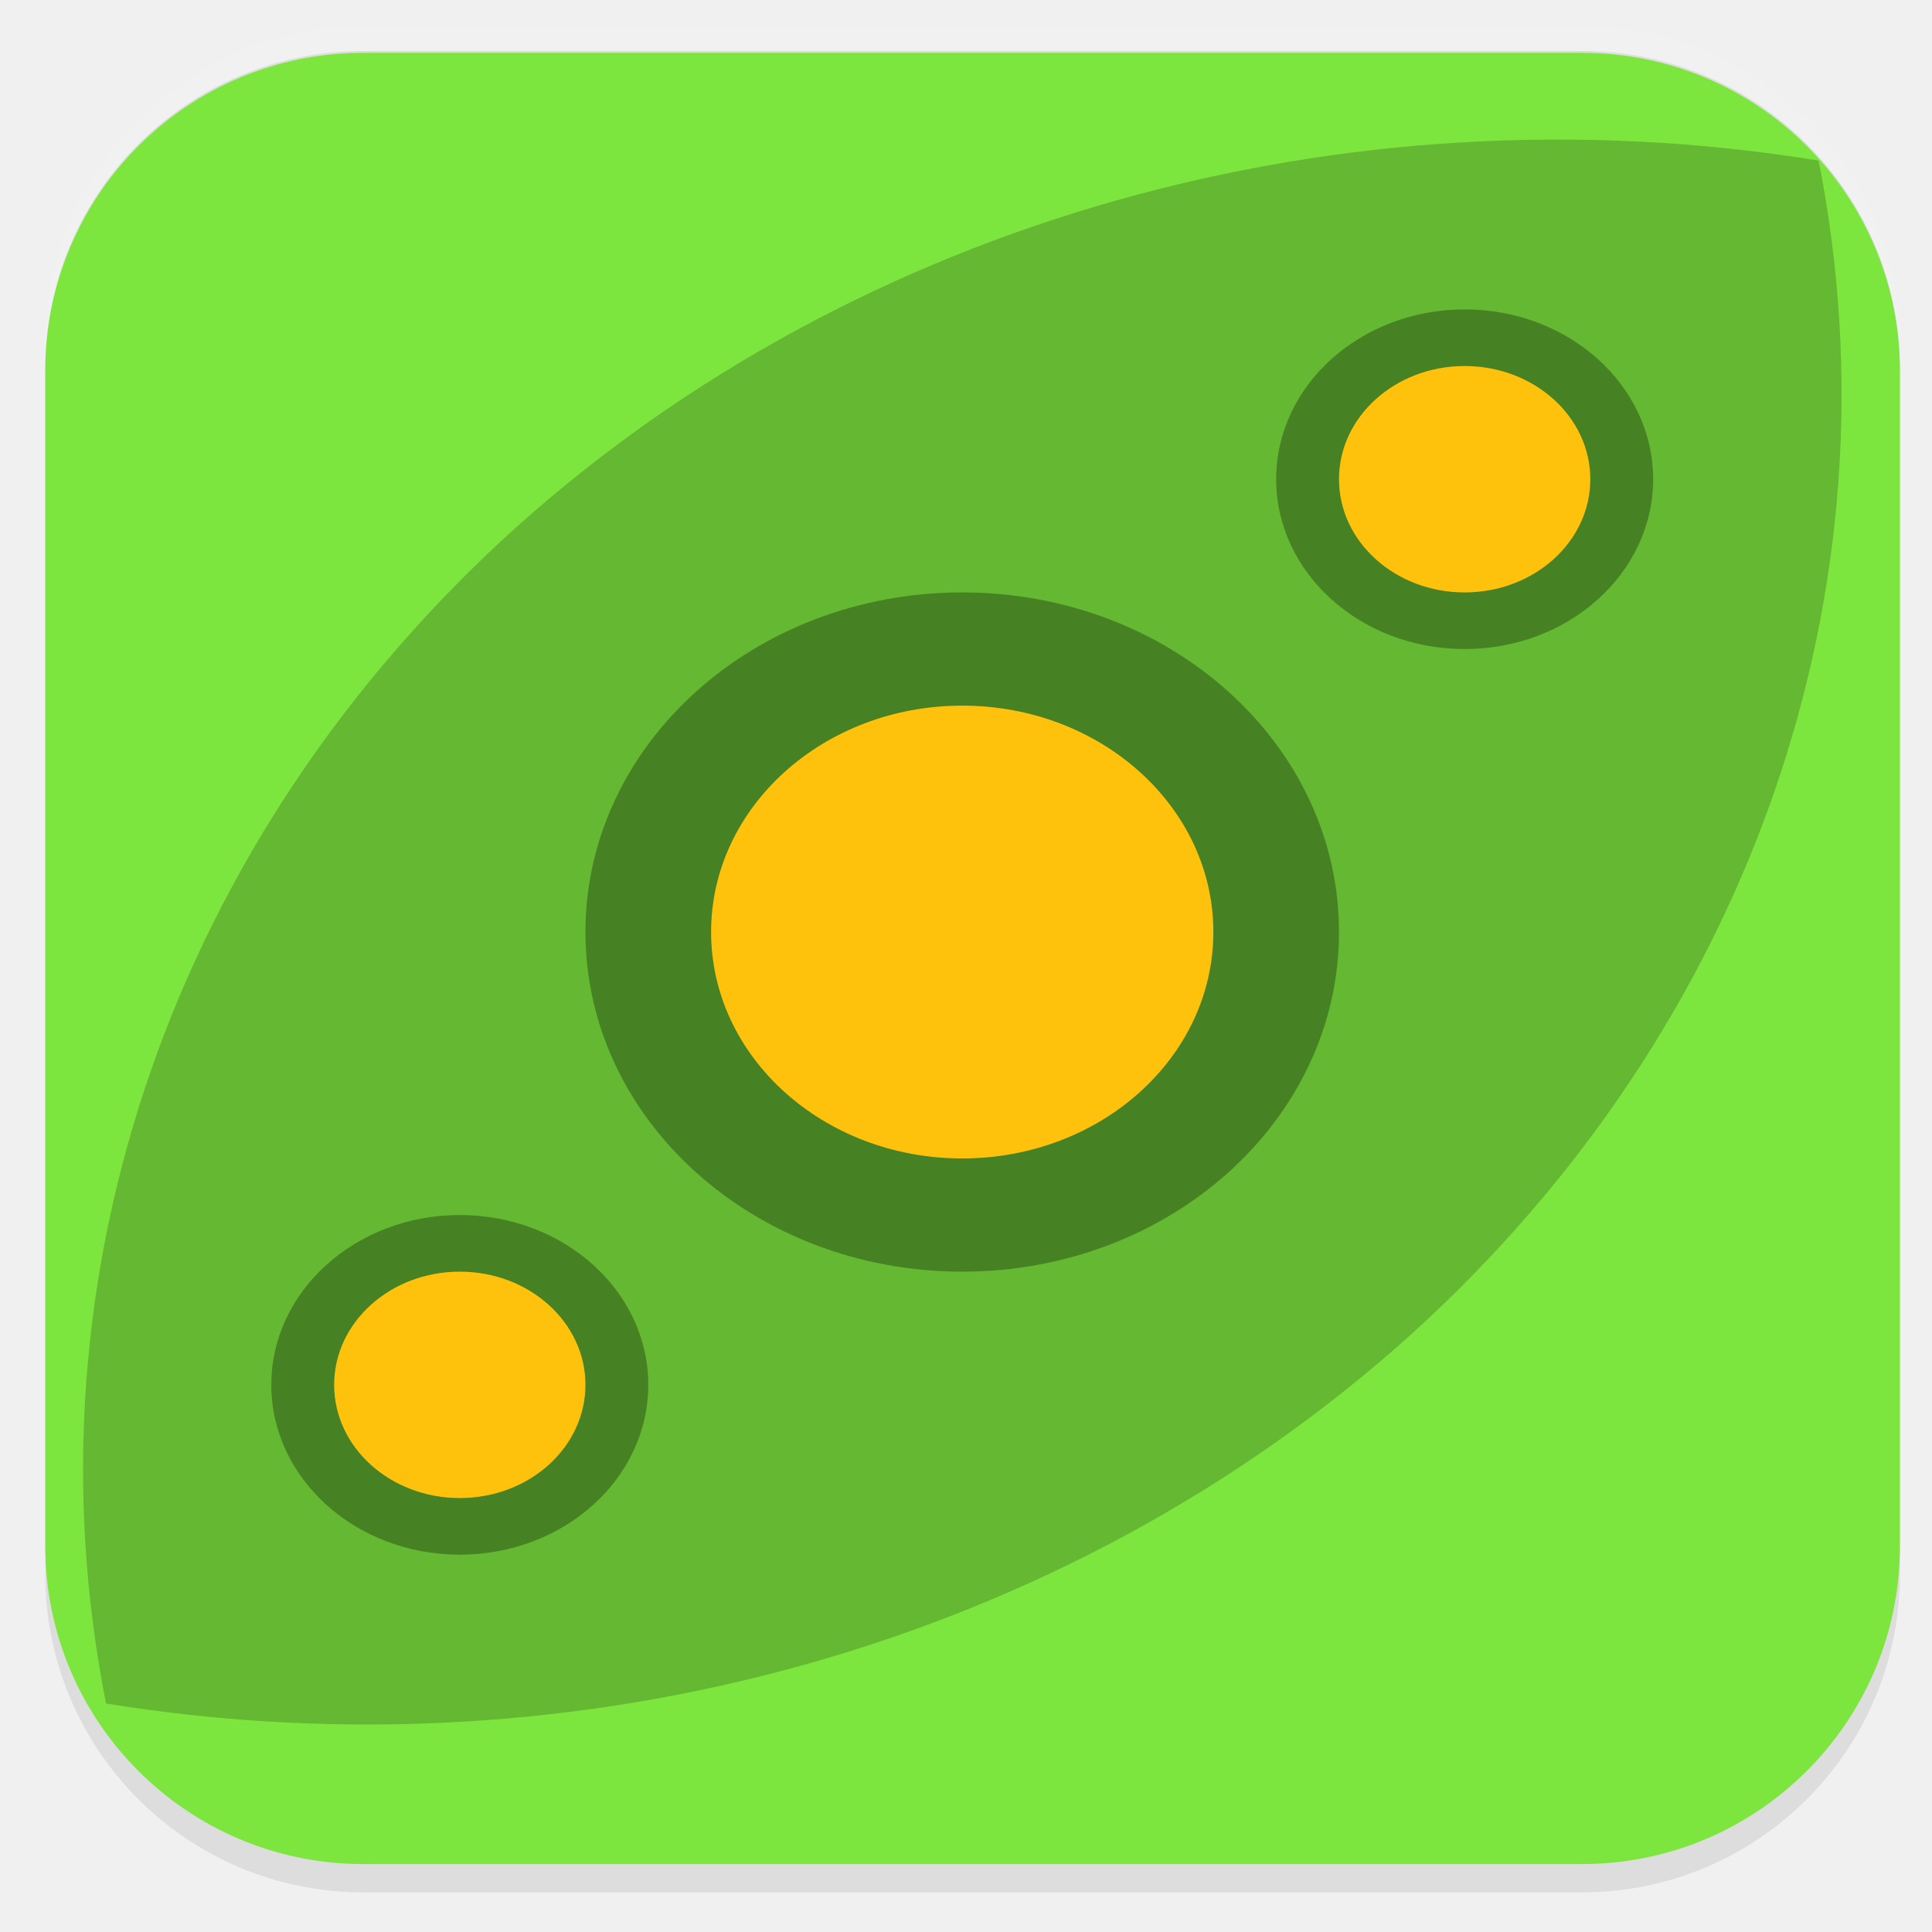
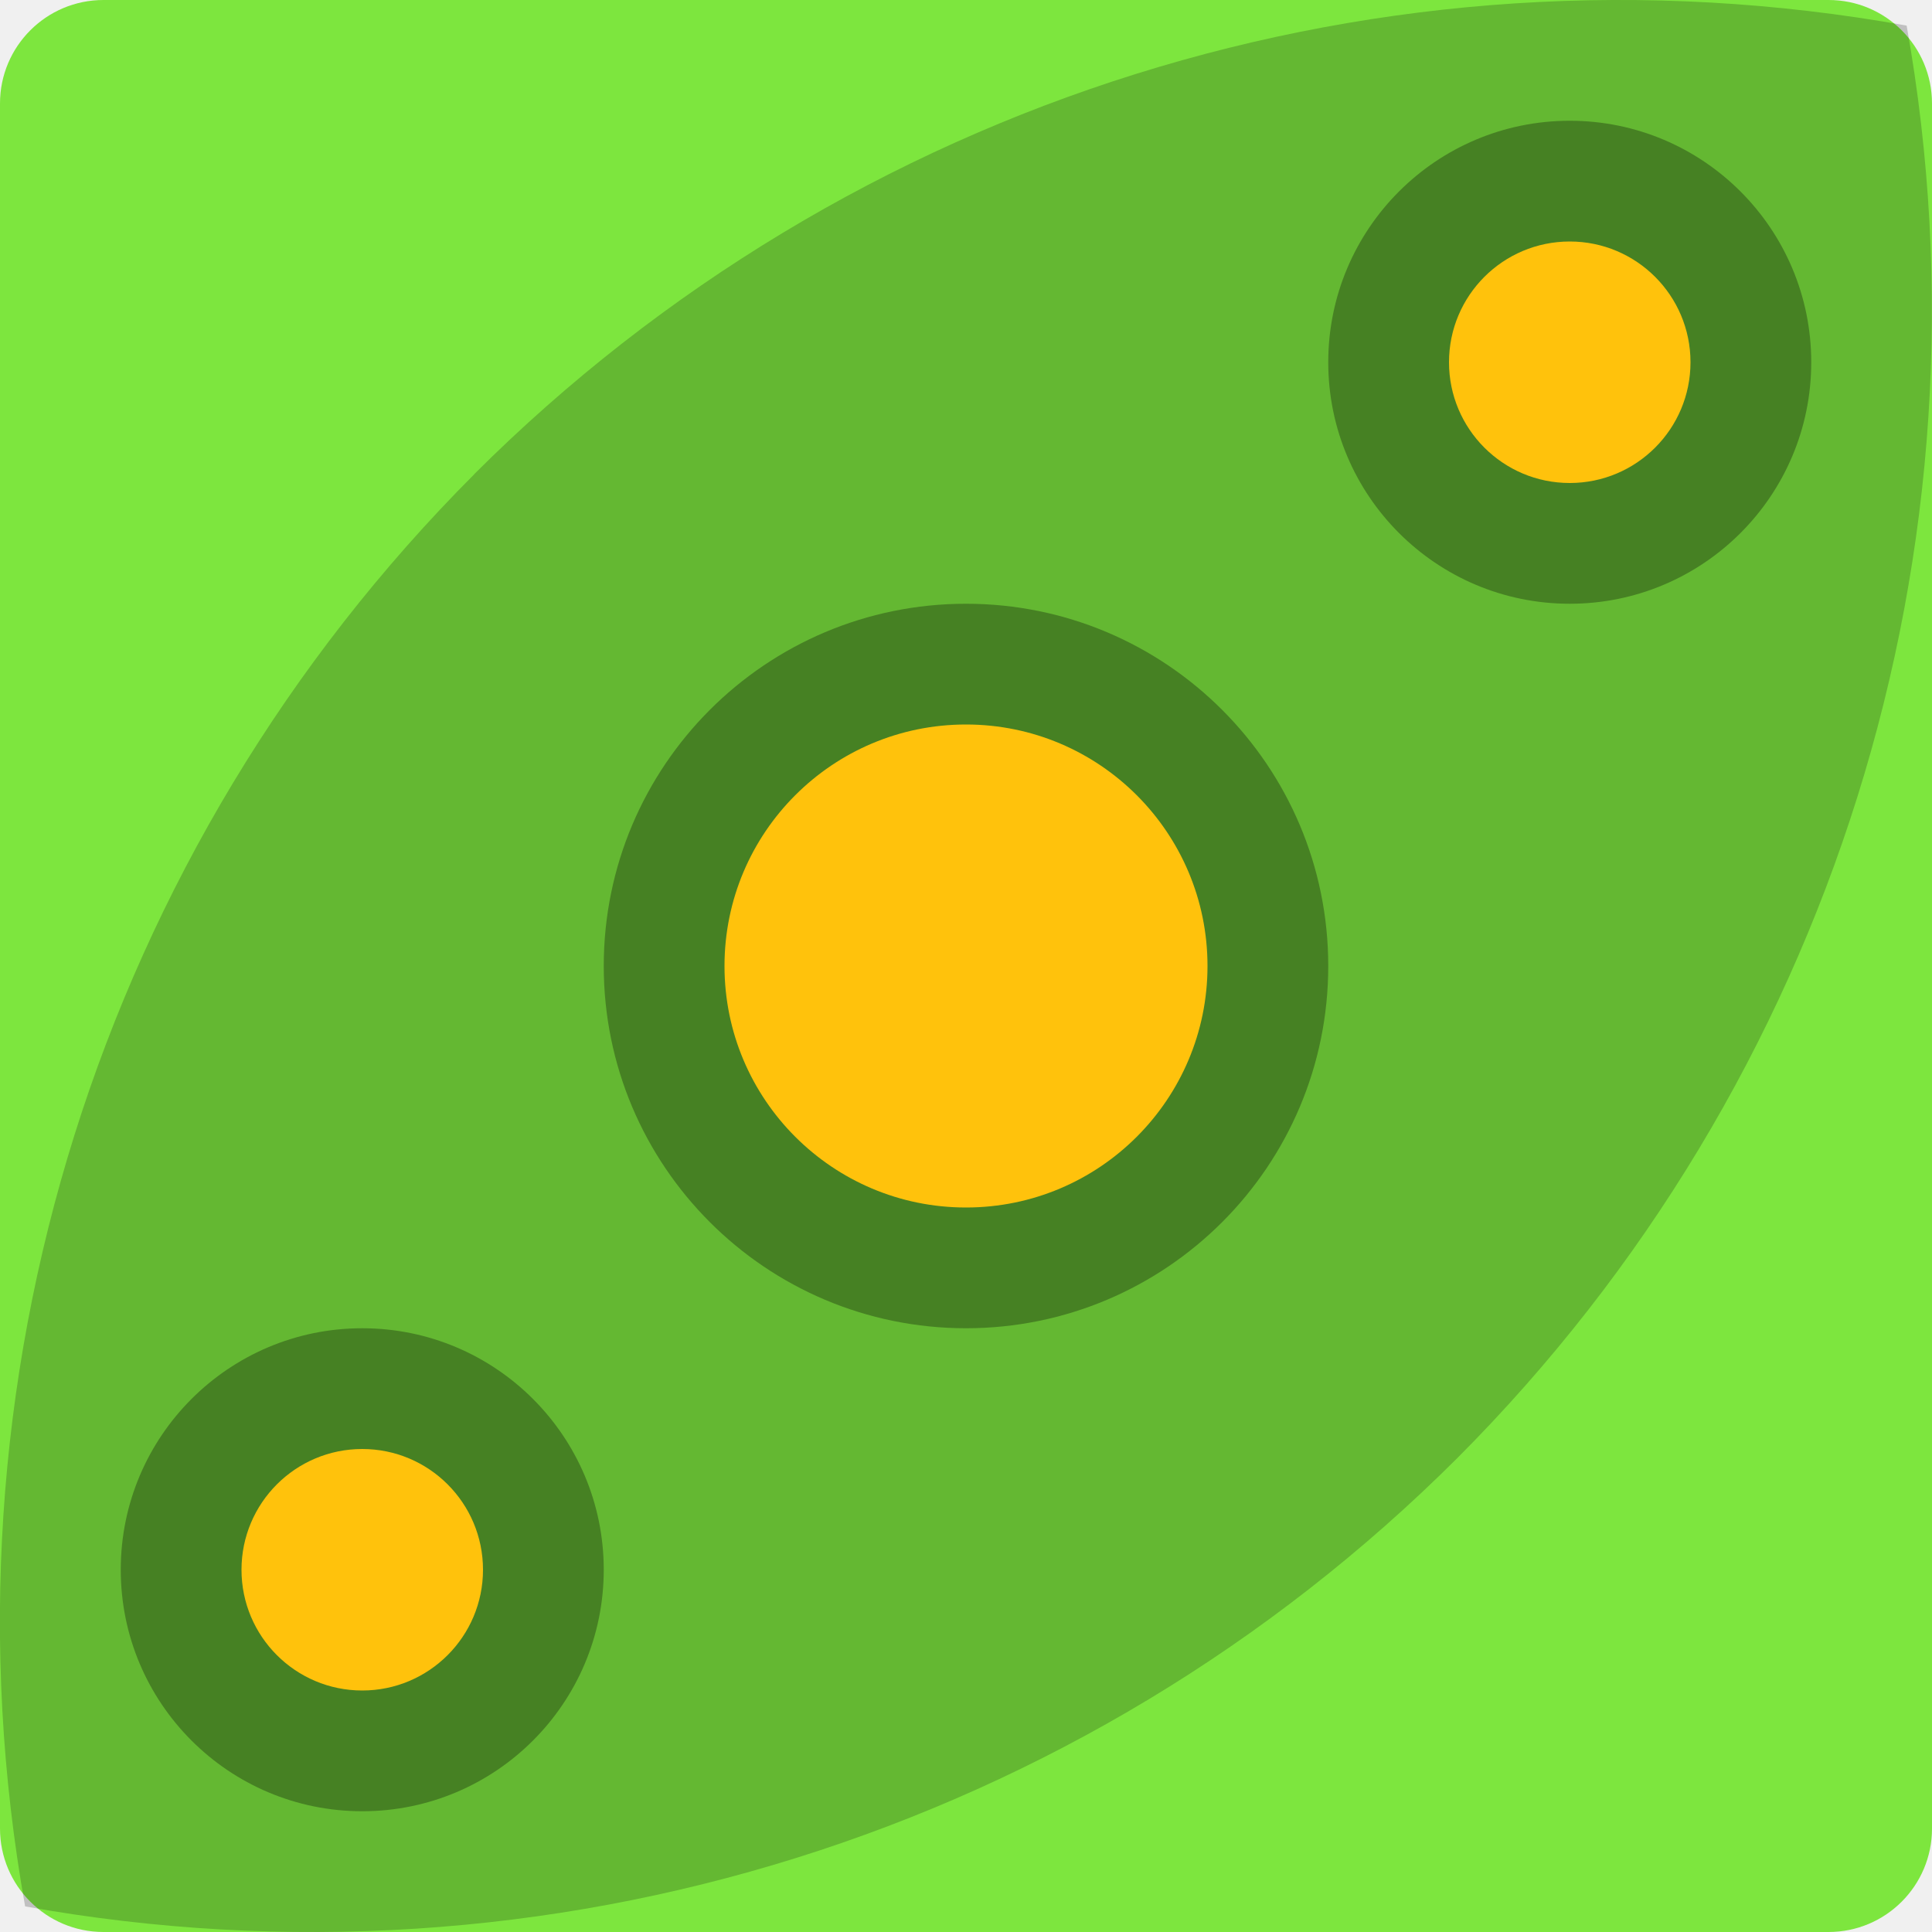
- <svg xmlns="http://www.w3.org/2000/svg" id="_图层_1" data-name="图层_1" version="1.1" viewBox="0 0 1024 1024" width="16" height="16">
-   <defs>
-     <style>
-       .st0 {
-         fill: #fe3838;
-       }
- 
-       .st1 {
-         fill: #4daf7c;
-       }
- 
-       .st2, .st3, .st4, .st5, .st6, .st7, .st8 {
-         isolation: isolate;
-       }
- 
-       .st2, .st3, .st9, .st10 {
-         display: none;
-       }
- 
-       .st2, .st6, .st7 {
-         opacity: .2;
-       }
- 
-       .st3, .st11, .st7, .st8 {
-         fill: #fff;
-       }
- 
-       .st3, .st4, .st8 {
-         opacity: .1;
-       }
- 
-       .st12 {
-         fill: #886c38;
-       }
- 
-       .st13 {
-         fill: #7f80a1;
-       }
- 
-       .st14 {
-         fill: #691f69;
-       }
- 
-       .st15 {
-         fill: #ddd;
-       }
- 
-       .st16 {
-         fill: #8d348e;
-       }
- 
-       .st5 {
-         opacity: .3;
-       }
- 
-       .st9 {
-         fill: #fecd38;
-       }
- 
-       .st17 {
-         fill: #7de63e;
-       }
- 
-       .st18 {
-         fill: #fefefe;
-       }
- 
-       .st19 {
-         fill: #0d65d7;
-       }
- 
-       .st20 {
-         fill: #ffc20c;
-       }
- 
-       .st21 {
-         fill: #5ed698;
-       }
-     </style>
-   </defs>
-   <rect class="st8" x="24" y="14" width="983" height="989" rx="168.5" ry="168.5" />
-   <g class="st10">
-     <path class="st6" d="M182.5,519.8v14.2c0,178.5,142.9,322.2,317.1,322.2s317.1-143.7,317.1-322.2v-9.5c-7.8,172.2-147.6,308-317.1,309.6-171.1,0-312.4-139-317.1-312.7h0v-1.6Z" />
-     <path class="st12" d="M506.5,194.3c-177.6,0-320.3,145.2-320.3,325.4s144.3,325.4,320.3,325.4,320.3-145.2,320.3-325.4-144.3-325.4-320.3-325.4Z" />
-     <path class="st7" d="M499.6,195.9c-175.8,0-317.1,143.7-317.1,322.2v4.7c3.1-175.3,144.4-315.9,317.1-315.9h0c174.2,0,315.5,142.1,317.1,317.5v-6.3c0-178.5-142.9-322.2-317.1-322.2h0Z" />
-     <path class="st6" d="M531.4,277.2v231.3h228.3c-11.1-122.8-106.2-220.1-228.3-231.3h0ZM483.8,277.2c-120.5,11.2-217.2,108.5-228.3,231.3h228.3v-231.3h0ZM255.5,556.4c11.1,122.8,106.2,220.1,228.3,231.3v-231.3h-228.3ZM531.4,556.4v231.3c120.5-11.2,217.2-108.5,228.3-231.3h-228.3Z" />
-     <path class="st11" d="M531.4,261.2v231.3h228.3c-11.1-122.8-106.2-220.1-228.3-231.3ZM483.8,261.2c-120.5,11.2-217.2,108.5-228.3,231.3h228.3v-231.3ZM255.5,540.4c11.1,122.8,106.2,220.1,228.3,231.3v-231.3h-228.3ZM531.4,540.4v231.3c120.5-11.2,217.2-108.5,228.3-231.3h-228.3Z" />
+ <svg xmlns="http://www.w3.org/2000/svg" width="16" height="16" version="1">
+   <rect fill="#7de63e" width="16" height="16" x="0" y="0" rx=".857" ry=".857" />
+   <path opacity=".2" d="m3.929 3.926a13.433 13.445 0 0 0 -3.721 11.862 13.433 13.445 0 0 0 11.862 -3.714 13.433 13.445 0 0 0 3.72 -11.862 13.433 13.445 0 0 0 -11.862 3.714z" />
+   <circle opacity=".3" cx="8" cy="8" r="3" />
+   <circle fill="#ffc20c" cx="8" cy="8" r="2" />
+   <g>
+     <circle opacity=".3" cx="13" cy="3" r="2" />
+     <circle fill="#ffc20c" cx="13" cy="3" r="1" />
  </g>
-   <rect class="st15" x="24" y="27" width="983" height="976" rx="168.5" ry="168.5" />
-   <rect class="st17" x="24" y="28" width="983" height="960" rx="168.5" ry="168.5" />
-   <g class="st10">
-     <path class="st4" d="M656.5,220.5l-121.5,202.4,58.6,32.6,121.6-202.4-58.7-32.6Z" />
-     <path class="st4" d="M426.6,603.2l-119.7,199.3,58.7,32.6,119.7-199.3-58.7-32.6Z" />
-     <path class="st13" d="M426.6,586.9l-119.7,199.3,58.7,32.6,119.7-199.3-58.7-32.6Z" />
-     <path class="st19" d="M656.5,204.2l-121.5,202.4,58.6,32.6,121.6-202.4-58.7-32.6Z" />
-     <path class="st4" d="M315.8,392.8l-136.8,228.1,136.8,228.1h273.7l136.8-228.1-136.8-228.1h-273.7ZM354.9,458h195.5l97.8,162.9-97.8,162.9h-195.5l-97.8-162.9,97.8-162.9Z" />
-     <path class="st13" d="M315.8,376.5l-136.8,228.1,136.8,228.1h273.7l136.8-228.1-136.8-228.1h-273.7ZM354.9,441.7h195.5l97.8,162.9-97.8,162.9h-195.5l-97.8-162.9,97.8-162.9Z" />
-     <path class="st4" d="M433.5,197.3l-136.8,228.1,136.8,228.1h273.7l136.8-228.1-136.8-228.1h-273.8ZM472.5,262.5h195.6l97.7,162.9-97.8,162.9h-195.5l-97.8-162.9,97.8-162.9Z" />
-     <path class="st19" d="M433.5,181l-136.8,228.1,136.8,228.1h273.7l136.8-228.1-136.8-228.1h-273.8ZM472.5,246.2h195.6l97.7,162.9-97.8,162.9h-195.5l-97.8-162.9,97.8-162.9Z" />
-   </g>
-   <g class="st10">
-     <path class="st2" d="M28.7,497.3c-.2,5.5-.8,10.8-.8,16.4,0,253.9,207,458.3,464,458.3s464-204.4,464-458.3-.6-10.9-.8-16.4c-8.8,246.2-211.7,441.9-463.2,441.9S37.5,743.5,28.7,497.3h0Z" />
-     <path class="st9" d="M488,39h0c256.3,0,464,205.2,464,458.3h0c0,253.1-207.8,458.3-464,458.3h0c-256.3,0-464-205.2-464-458.3h0c0-253.1,207.8-458.3,464-458.3Z" />
-     <path class="st6" d="M189.7,317.3v98.2h66.3v294.6h99.4v-392.8h-165.7ZM624.5,317.3c-85.4,0-163.6,53-189,133.5-42.6,135.2,58.5,259.3,189,259.3h269.2c17.9-30.7,32.5-63.5,42.9-98.2h-308.4c-50.8,0-96.3-36.1-102.5-85.9-7.3-59.7,39.7-110.5,98.7-110.5,28.2,0,55.1,12,73.9,32.7h113.3c-28-78.4-103-130.8-187.2-130.9h0Z" />
-     <path class="st0" d="M189.7,300.9v98.2h66.3v294.6h99.4v-392.8h-165.7ZM624.5,300.9c-85.4,0-163.6,53-189,133.5-42.6,135.2,58.5,259.3,189,259.3h286.5c14.9-31,26.6-63.8,34.1-98.2h-316.8c-50.8,0-96.3-36.1-102.5-85.9-7.3-59.7,39.7-110.5,98.7-110.5,28.2,0,55.1,12,73.9,32.7h113.3c-28-78.4-103-130.8-187.2-130.9h0Z" />
-     <path class="st3" d="M491.9,41C234.9,41,27.9,245.3,27.9,499.2s.2,3.7.3,5.5C34,255.9,238.6,57.3,491.9,57.3s457.9,198.6,463.8,447.5c.1-1.8.3-3.6.3-5.5,0-253.9-207-458.3-464.1-458.3Z" />
-   </g>
-   <g class="st10">
-     <path class="st1" d="M637.8,515.4h-83.4c-3.4,0-6.6.3-9.7,1s-5.9,1.6-8.3,3c-7.2,3.1-13.1,7.7-17.6,13.8-4.5,6.1-6.8,12.9-6.8,20.4v115h-61.8c-11.5,0-18.5,2.6-20.8,7.9s.5,11.6,8.6,19.1l128.6,117.7c3.8,3.5,8.4,6.2,13.7,8.2s10.6,3,15.8,3,10.6-1,15.8-3,9.8-4.7,13.7-8.2l128.6-117.7c8.1-7.4,11-13.8,8.6-19.1s-9.3-7.9-20.8-7.9h-61.8v-115c0-10.5-4.2-19.5-12.6-27-8.4-7.4-18.3-11.2-29.8-11.2h0Z" />
-     <path class="st21" d="M478.3,179.6c-16.3-2.6-30.2.8-41.7,10.2-11.5,9.4-17.2,21.6-17.2,36.5v309.6c-9.6-3.1-19.5-5.5-29.8-7.2s-20.7-2.6-31.3-2.6c-24.4,0-47.6,4.4-69.7,13.1-21.6,8.3-40.4,19.9-56.4,34.5-16,14.7-28.9,32.1-38.4,52.3-9.1,19.7-13.7,40.8-13.7,63.1s4.5,43.6,13.7,63.8c9.6,19.7,22.4,36.9,38.4,51.6,16,14.7,34.9,26.4,56.4,35.2,22.1,8.3,45.3,12.5,69.7,12.5s53.8-5.5,78-16.4c24.2-11,44.4-25.8,60.7-44.7l-81.9-74.3c-12.4-11.4-18.5-21.8-18.3-31.2s1.3-16.1,3.2-20c1.4-3.9,5.9-9.3,13.3-16.1s19.8-10.2,37-10.2h29.5v-85.5c0-15.8,5.4-29.8,16.2-42.1s24.3-20.2,40.6-23.7v-122.9c57.5,0,101.1,7,130.8,21,29.3,13.6,49.4,30.6,60.4,50.9,11,20.4,15.1,42.2,12.2,65.4-2.4,22.8-7,43.2-13.7,61.1-5.2,14.5-6.5,22.7-3.6,24.6s9.8-2.5,20.8-13.5c70.4-70.1,103.5-128.8,99.2-176.2-4.3-47.8-27-86.9-67.9-117.3-41-30.4-90.9-53.4-149.8-68.7-58.9-15.8-107.8-26.8-146.6-32.9h0Z" />
-   </g>
-   <g class="st10">
-     <path class="st18" d="M279.2,183.4l235.2,121c36.5,28.4,47.1,56.8,31.9,85.2l-83.3,203.9,2.5,2.2,152.7-79.9-2.5-3-13.1-9c-5.6-4.8-9.4-8.5-11.4-11.2-1.3-1.8-3.3-5.8-5.7-12-3.1-7.5-5-12.9-5.7-16.4-1.5-8-2-14.8-1.6-20.2.2-4,1.6-8.9,4.1-14.9,1.7-4.3,4.2-8.5,7.4-12.7,4.4-6,8.4-10.5,12.3-13.4,6.5-5.1,13.8-9.6,22.1-13.4,4.7-2.1,10.1-3.6,16.3-4.5,2.4-.4,7.8-.4,16.3,0,8,.4,13.7.9,17.2,1.5,4.4,1,6.8,2,7.4,3l99.6,51.5,27.8,15.7c6.1,3.6,9.9,6.1,11.4,7.5,6.8,6.2,11.4,11.5,13.9,15.7,5.3,8.9,8,16.4,8.2,22.4.4,17.4-1.8,30.6-6.5,39.6-10.9,20.4-21.2,30.9-31,31.4l-72.7,39.6-176.4,92.6-272.8,144.9c-4.4,2-7.6,2-9.8,0l-16.3,1.5c-6.6-.3-12.8-1.3-18.8-3-7.9-2.1-14.7-4.8-20.4-8.2-5.6-3.3-11.1-7.8-16.3-13.4-3.5-3.8-6.2-8-8.2-12.7-3.5-8.3-5.7-15.8-6.5-22.4-.9-7-.6-14.2.8-21.7.6-3.4,2.8-8.6,6.5-15.7,3-5.8,6-10.3,9-13.4,5.7-5.8,11.7-10.7,18-14.9,1-.7,7-3.6,18-9l9.8-4.5,9.8-5.2,3.3-3.7,23.7-61.3,102.1-243.5v-3l-101.3-53-71.1-38.1c-2-1.2-5-3.4-9-6.7-5-4.2-8-6.9-9-8.2-5-6.7-8.8-13.2-11.4-19.4-2.1-4.6-3.1-9.8-3.3-15.7-.4-10.3.4-18.5,2.5-24.7,2.4-7.9,6.7-15.6,13.1-23.2,3.5-3.9,10-9.2,19.6-15.7,5.9-4.1,11.1-6.8,15.5-8.2,2.8-.9,8.6-1.7,17.2-2.2,6.7-.3,12.1-.3,16.3,0,6.5.5,10.9,1.2,13.1,2.2Z" />
-   </g>
-   <g class="st10">
-     <ellipse class="st6" cx="513" cy="523.4" rx="333" ry="330.6" />
-     <ellipse class="st16" cx="513" cy="511.6" rx="333" ry="330.6" />
-     <ellipse class="st5" cx="542.7" cy="482" rx="243.8" ry="242.1" />
-     <ellipse class="st6" cx="513" cy="523.4" rx="166.5" ry="165.3" />
-     <ellipse class="st11" cx="513" cy="511.6" rx="166.5" ry="165.3" />
-     <path class="st14" d="M578.4,511.6l-62.4,35.4-62.4,35.4v-141.7l62.4,35.4,62.4,35.4Z" />
-     <path class="st8" d="M513,180.9c-183.9,0-333,148-333,330.6,0,2.3.1,4.6.3,6.9,2.7-180.6,150.8-325.6,332.7-325.7,181.1,0,329,143.9,332.7,323.7,0-1.6.2-3.3.3-4.9,0-182.6-149.1-330.6-333-330.6Z" />
-   </g>
-   <g>
-     <path class="st6" d="M272.9,280.1C92.2,443.3,11.3,675.8,56.2,902.9c251.8,40.8,509.8-32,691-195,180.7-163.2,261.6-395.7,216.7-622.8-251.8-40.8-509.8,32-691,195h0Z" />
-     <ellipse class="st5" cx="510" cy="494" rx="199.7" ry="180" />
-     <ellipse class="st20" cx="510" cy="494" rx="133.1" ry="120" />
-     <g>
-       <ellipse class="st5" cx="776.3" cy="254" rx="99.9" ry="90" />
-       <ellipse class="st20" cx="776.3" cy="254" rx="66.6" ry="60" />
-     </g>
-     <g>
-       <ellipse class="st5" cx="243.7" cy="734" rx="99.9" ry="90" />
-       <ellipse class="st20" cx="243.7" cy="734" rx="66.6" ry="60" />
-     </g>
+   <g transform="translate(-10,10)">
+     <circle opacity=".3" cx="13" cy="3" r="2" />
+     <circle fill="#ffc20c" cx="13" cy="3" r="1" />
  </g>
</svg>
